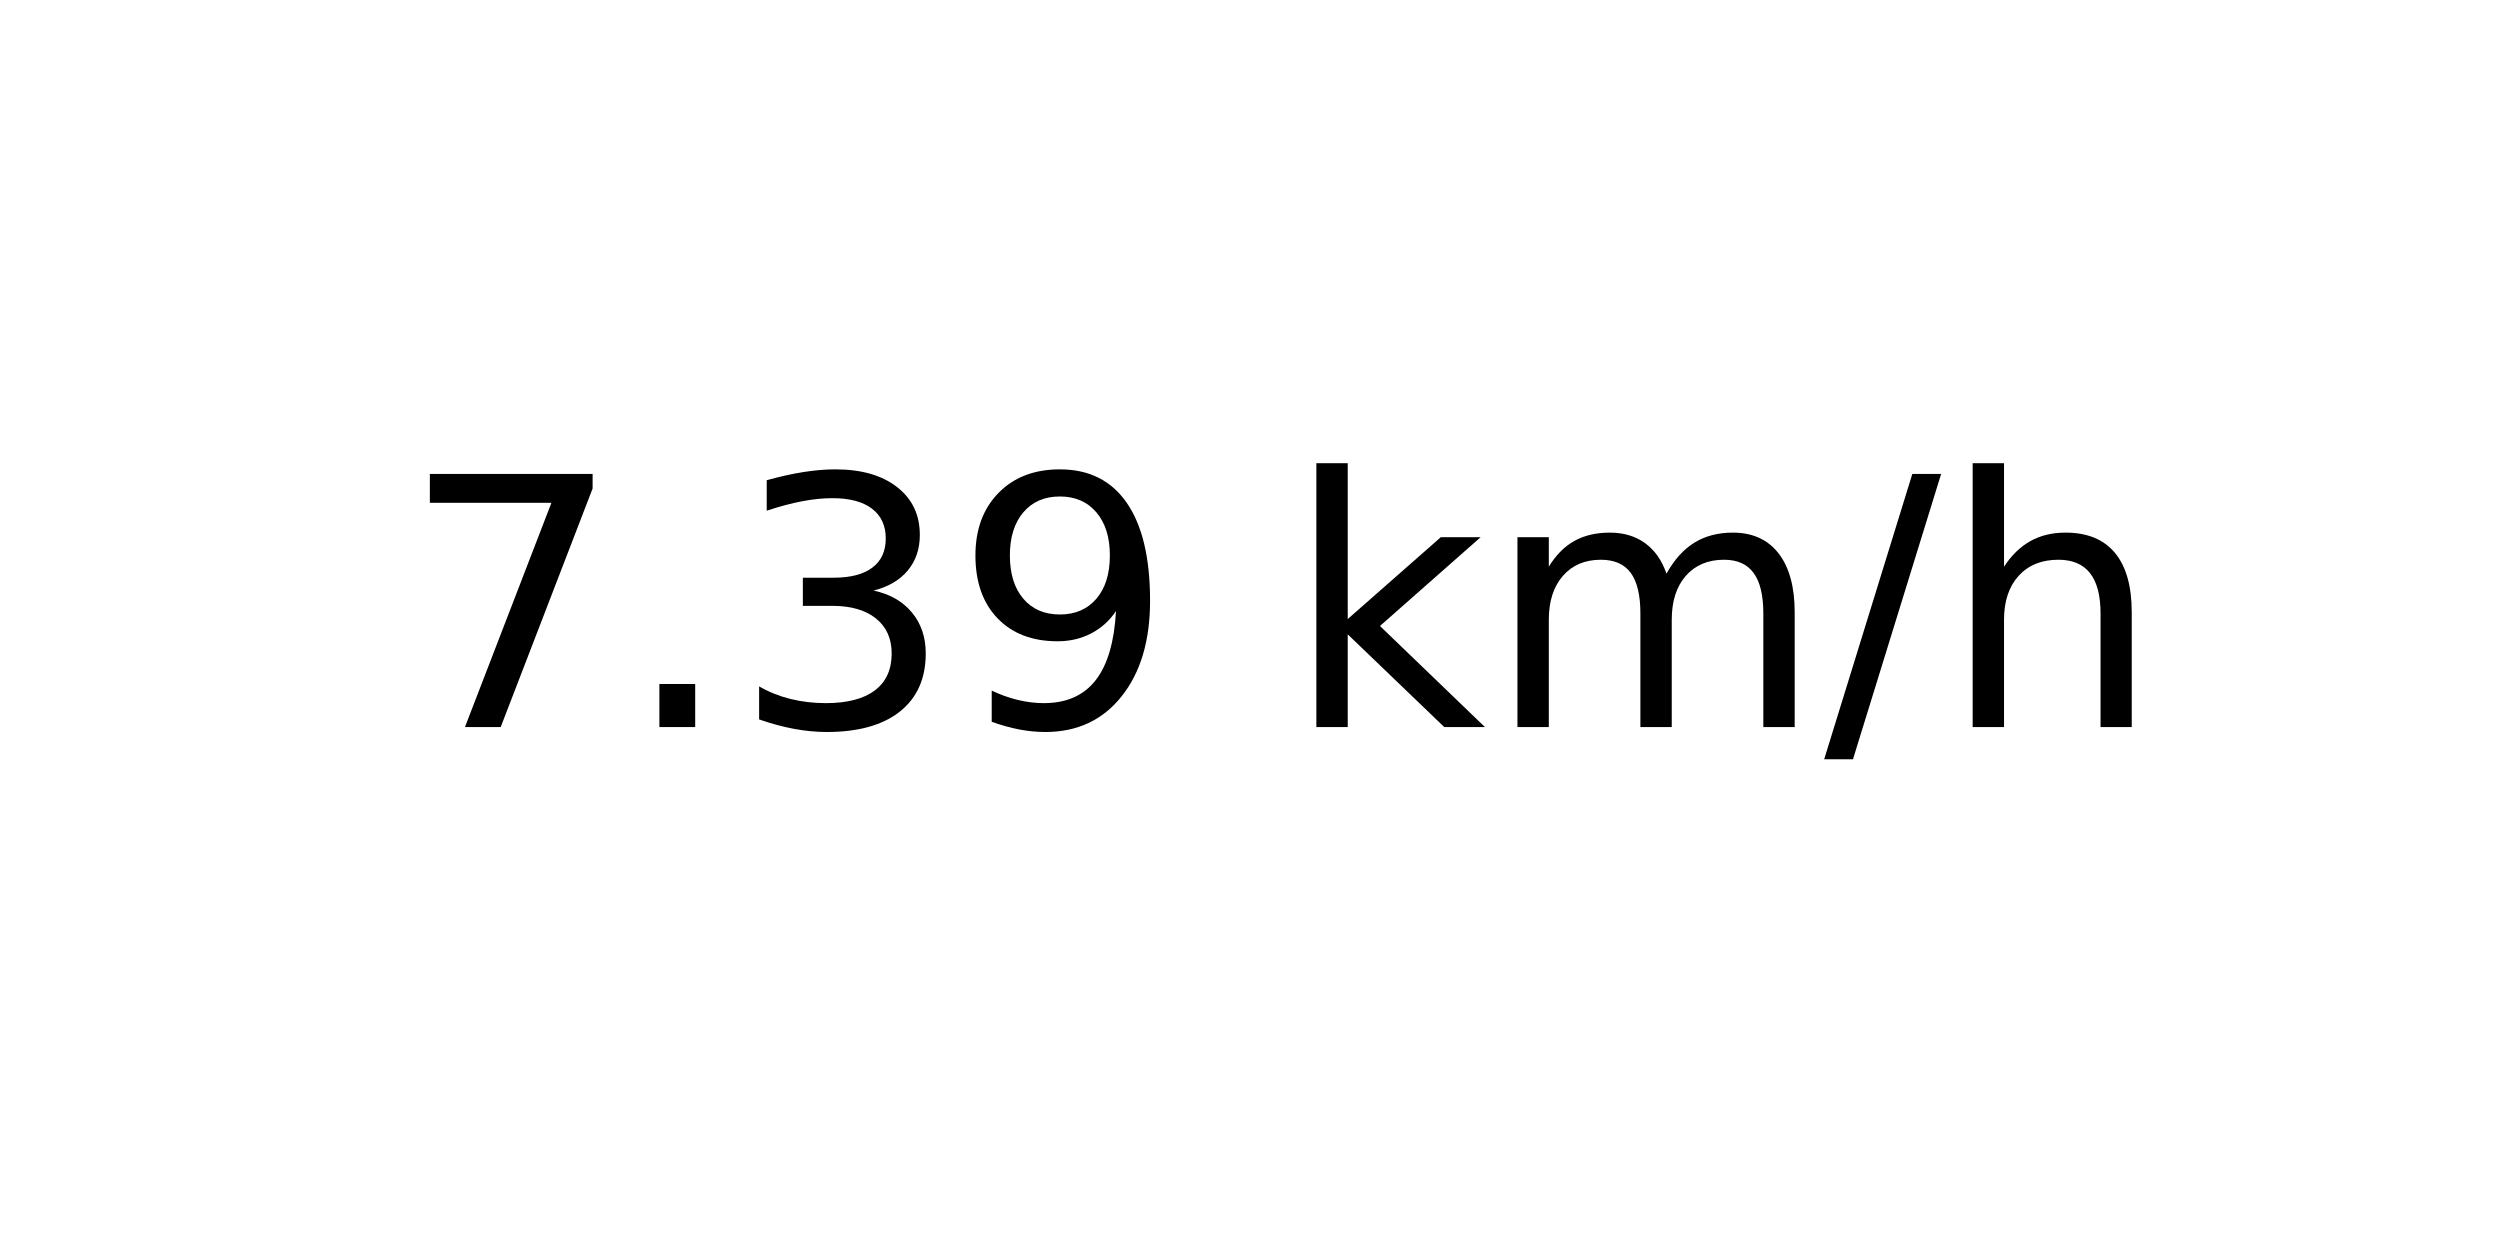
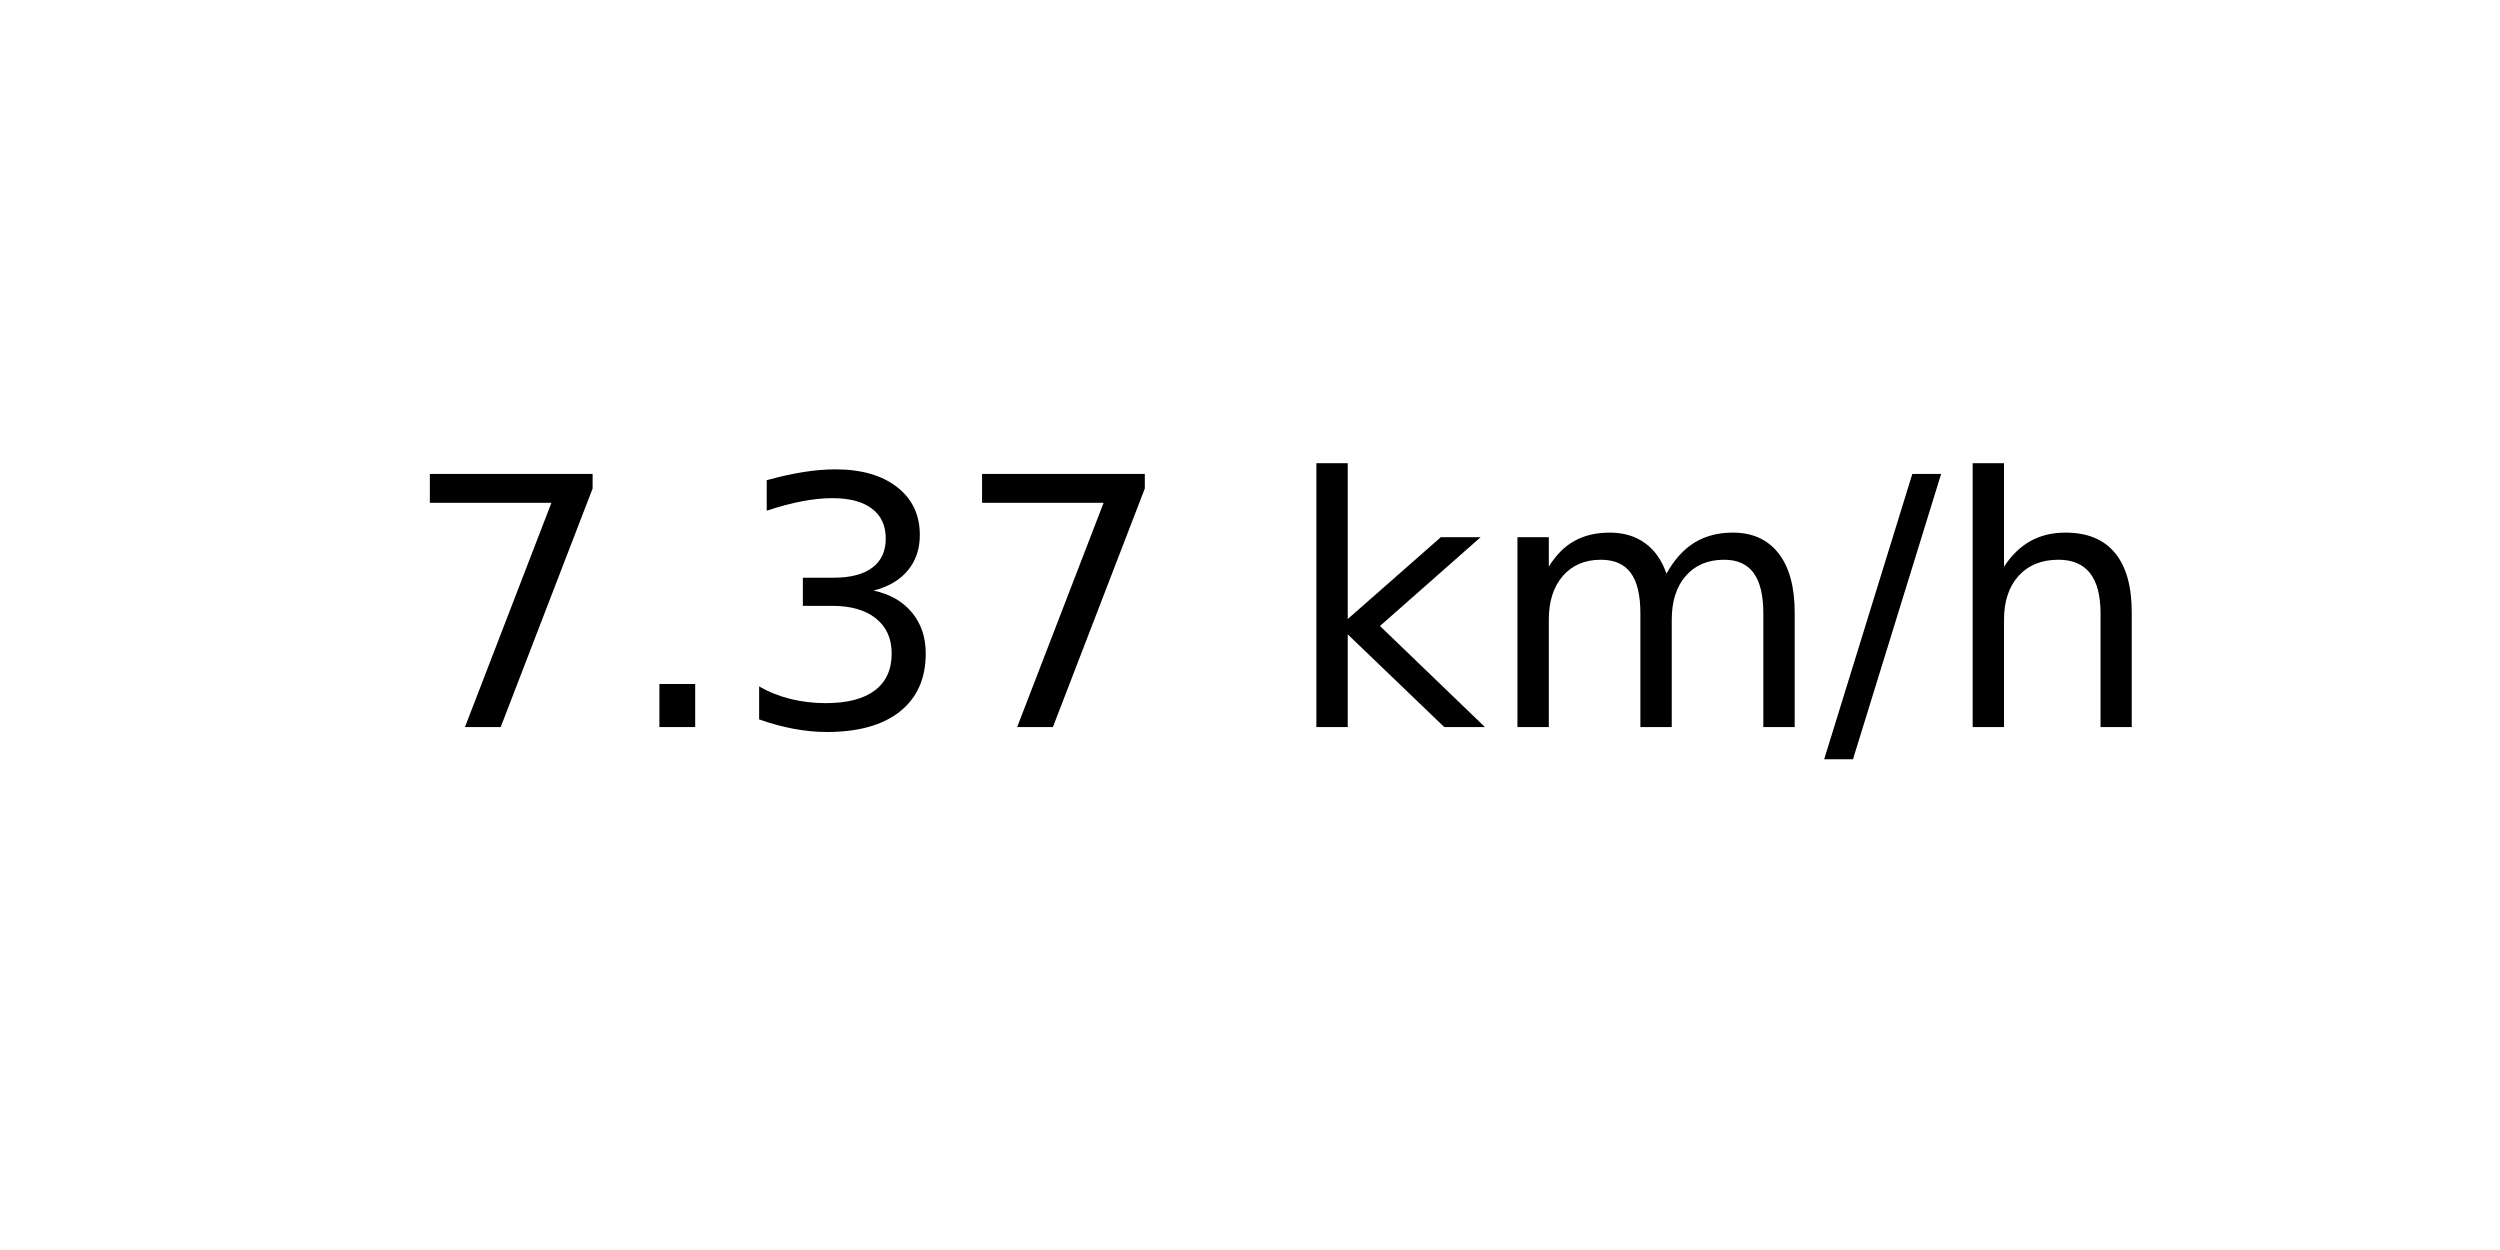
<svg xmlns="http://www.w3.org/2000/svg" xmlns:xlink="http://www.w3.org/1999/xlink" width="72pt" height="36pt" viewBox="0 0 72 36" version="1.1">
  <defs>
    <style type="text/css">*{stroke-linejoin: round; stroke-linecap: butt}</style>
  </defs>
  <g id="figure_1">
    <g id="axes_1">
      <g id="text_1">
        <g transform="translate(11.55937 20.93937) scale(0.1 -0.1)">
          <defs>
            <path id="DejaVuSans-37" d="M 525 4666  L 3525 4666  L 3525 4397  L 1831 0  L 1172 0  L 2766 4134  L 525 4134  L 525 4666  z " transform="scale(0.015625)" />
            <path id="DejaVuSans-2e" d="M 684 794  L 1344 794  L 1344 0  L 684 0  L 684 794  z " transform="scale(0.015625)" />
            <path id="DejaVuSans-33" d="M 2597 2516  Q 3050 2419 3304 2112  Q 3559 1806 3559 1356  Q 3559 666 3084 287  Q 2609 -91 1734 -91  Q 1441 -91 1130 -33  Q 819 25 488 141  L 488 750  Q 750 597 1062 519  Q 1375 441 1716 441  Q 2309 441 2620 675  Q 2931 909 2931 1356  Q 2931 1769 2642 2001  Q 2353 2234 1838 2234  L 1294 2234  L 1294 2753  L 1863 2753  Q 2328 2753 2575 2939  Q 2822 3125 2822 3475  Q 2822 3834 2567 4026  Q 2313 4219 1838 4219  Q 1578 4219 1281 4162  Q 984 4106 628 3988  L 628 4550  Q 988 4650 1302 4700  Q 1616 4750 1894 4750  Q 2613 4750 3031 4423  Q 3450 4097 3450 3541  Q 3450 3153 3228 2886  Q 3006 2619 2597 2516  z " transform="scale(0.015625)" />
-             <path id="DejaVuSans-39" d="M 703 97  L 703 672  Q 941 559 1184 500  Q 1428 441 1663 441  Q 2288 441 2617 861  Q 2947 1281 2994 2138  Q 2813 1869 2534 1725  Q 2256 1581 1919 1581  Q 1219 1581 811 2004  Q 403 2428 403 3163  Q 403 3881 828 4315  Q 1253 4750 1959 4750  Q 2769 4750 3195 4129  Q 3622 3509 3622 2328  Q 3622 1225 3098 567  Q 2575 -91 1691 -91  Q 1453 -91 1209 -44  Q 966 3 703 97  z M 1959 2075  Q 2384 2075 2632 2365  Q 2881 2656 2881 3163  Q 2881 3666 2632 3958  Q 2384 4250 1959 4250  Q 1534 4250 1286 3958  Q 1038 3666 1038 3163  Q 1038 2656 1286 2365  Q 1534 2075 1959 2075  z " transform="scale(0.015625)" />
            <path id="DejaVuSans-20" transform="scale(0.015625)" />
            <path id="DejaVuSans-6b" d="M 581 4863  L 1159 4863  L 1159 1991  L 2875 3500  L 3609 3500  L 1753 1863  L 3688 0  L 2938 0  L 1159 1709  L 1159 0  L 581 0  L 581 4863  z " transform="scale(0.015625)" />
            <path id="DejaVuSans-6d" d="M 3328 2828  Q 3544 3216 3844 3400  Q 4144 3584 4550 3584  Q 5097 3584 5394 3201  Q 5691 2819 5691 2113  L 5691 0  L 5113 0  L 5113 2094  Q 5113 2597 4934 2840  Q 4756 3084 4391 3084  Q 3944 3084 3684 2787  Q 3425 2491 3425 1978  L 3425 0  L 2847 0  L 2847 2094  Q 2847 2600 2669 2842  Q 2491 3084 2119 3084  Q 1678 3084 1418 2786  Q 1159 2488 1159 1978  L 1159 0  L 581 0  L 581 3500  L 1159 3500  L 1159 2956  Q 1356 3278 1631 3431  Q 1906 3584 2284 3584  Q 2666 3584 2933 3390  Q 3200 3197 3328 2828  z " transform="scale(0.015625)" />
            <path id="DejaVuSans-2f" d="M 1625 4666  L 2156 4666  L 531 -594  L 0 -594  L 1625 4666  z " transform="scale(0.015625)" />
            <path id="DejaVuSans-68" d="M 3513 2113  L 3513 0  L 2938 0  L 2938 2094  Q 2938 2591 2744 2837  Q 2550 3084 2163 3084  Q 1697 3084 1428 2787  Q 1159 2491 1159 1978  L 1159 0  L 581 0  L 581 4863  L 1159 4863  L 1159 2956  Q 1366 3272 1645 3428  Q 1925 3584 2291 3584  Q 2894 3584 3203 3211  Q 3513 2838 3513 2113  z " transform="scale(0.015625)" />
          </defs>
          <use xlink:href="#DejaVuSans-37" />
          <use xlink:href="#DejaVuSans-2e" x="63.623" />
          <use xlink:href="#DejaVuSans-33" x="95.41" />
-           <use xlink:href="#DejaVuSans-39" x="159.033" />
+           <use xlink:href="#DejaVuSans-37" x="159.033" />
          <use xlink:href="#DejaVuSans-20" x="222.656" />
          <use xlink:href="#DejaVuSans-6b" x="254.443" />
          <use xlink:href="#DejaVuSans-6d" x="312.354" />
          <use xlink:href="#DejaVuSans-2f" x="409.766" />
          <use xlink:href="#DejaVuSans-68" x="443.457" />
        </g>
      </g>
    </g>
  </g>
</svg>
